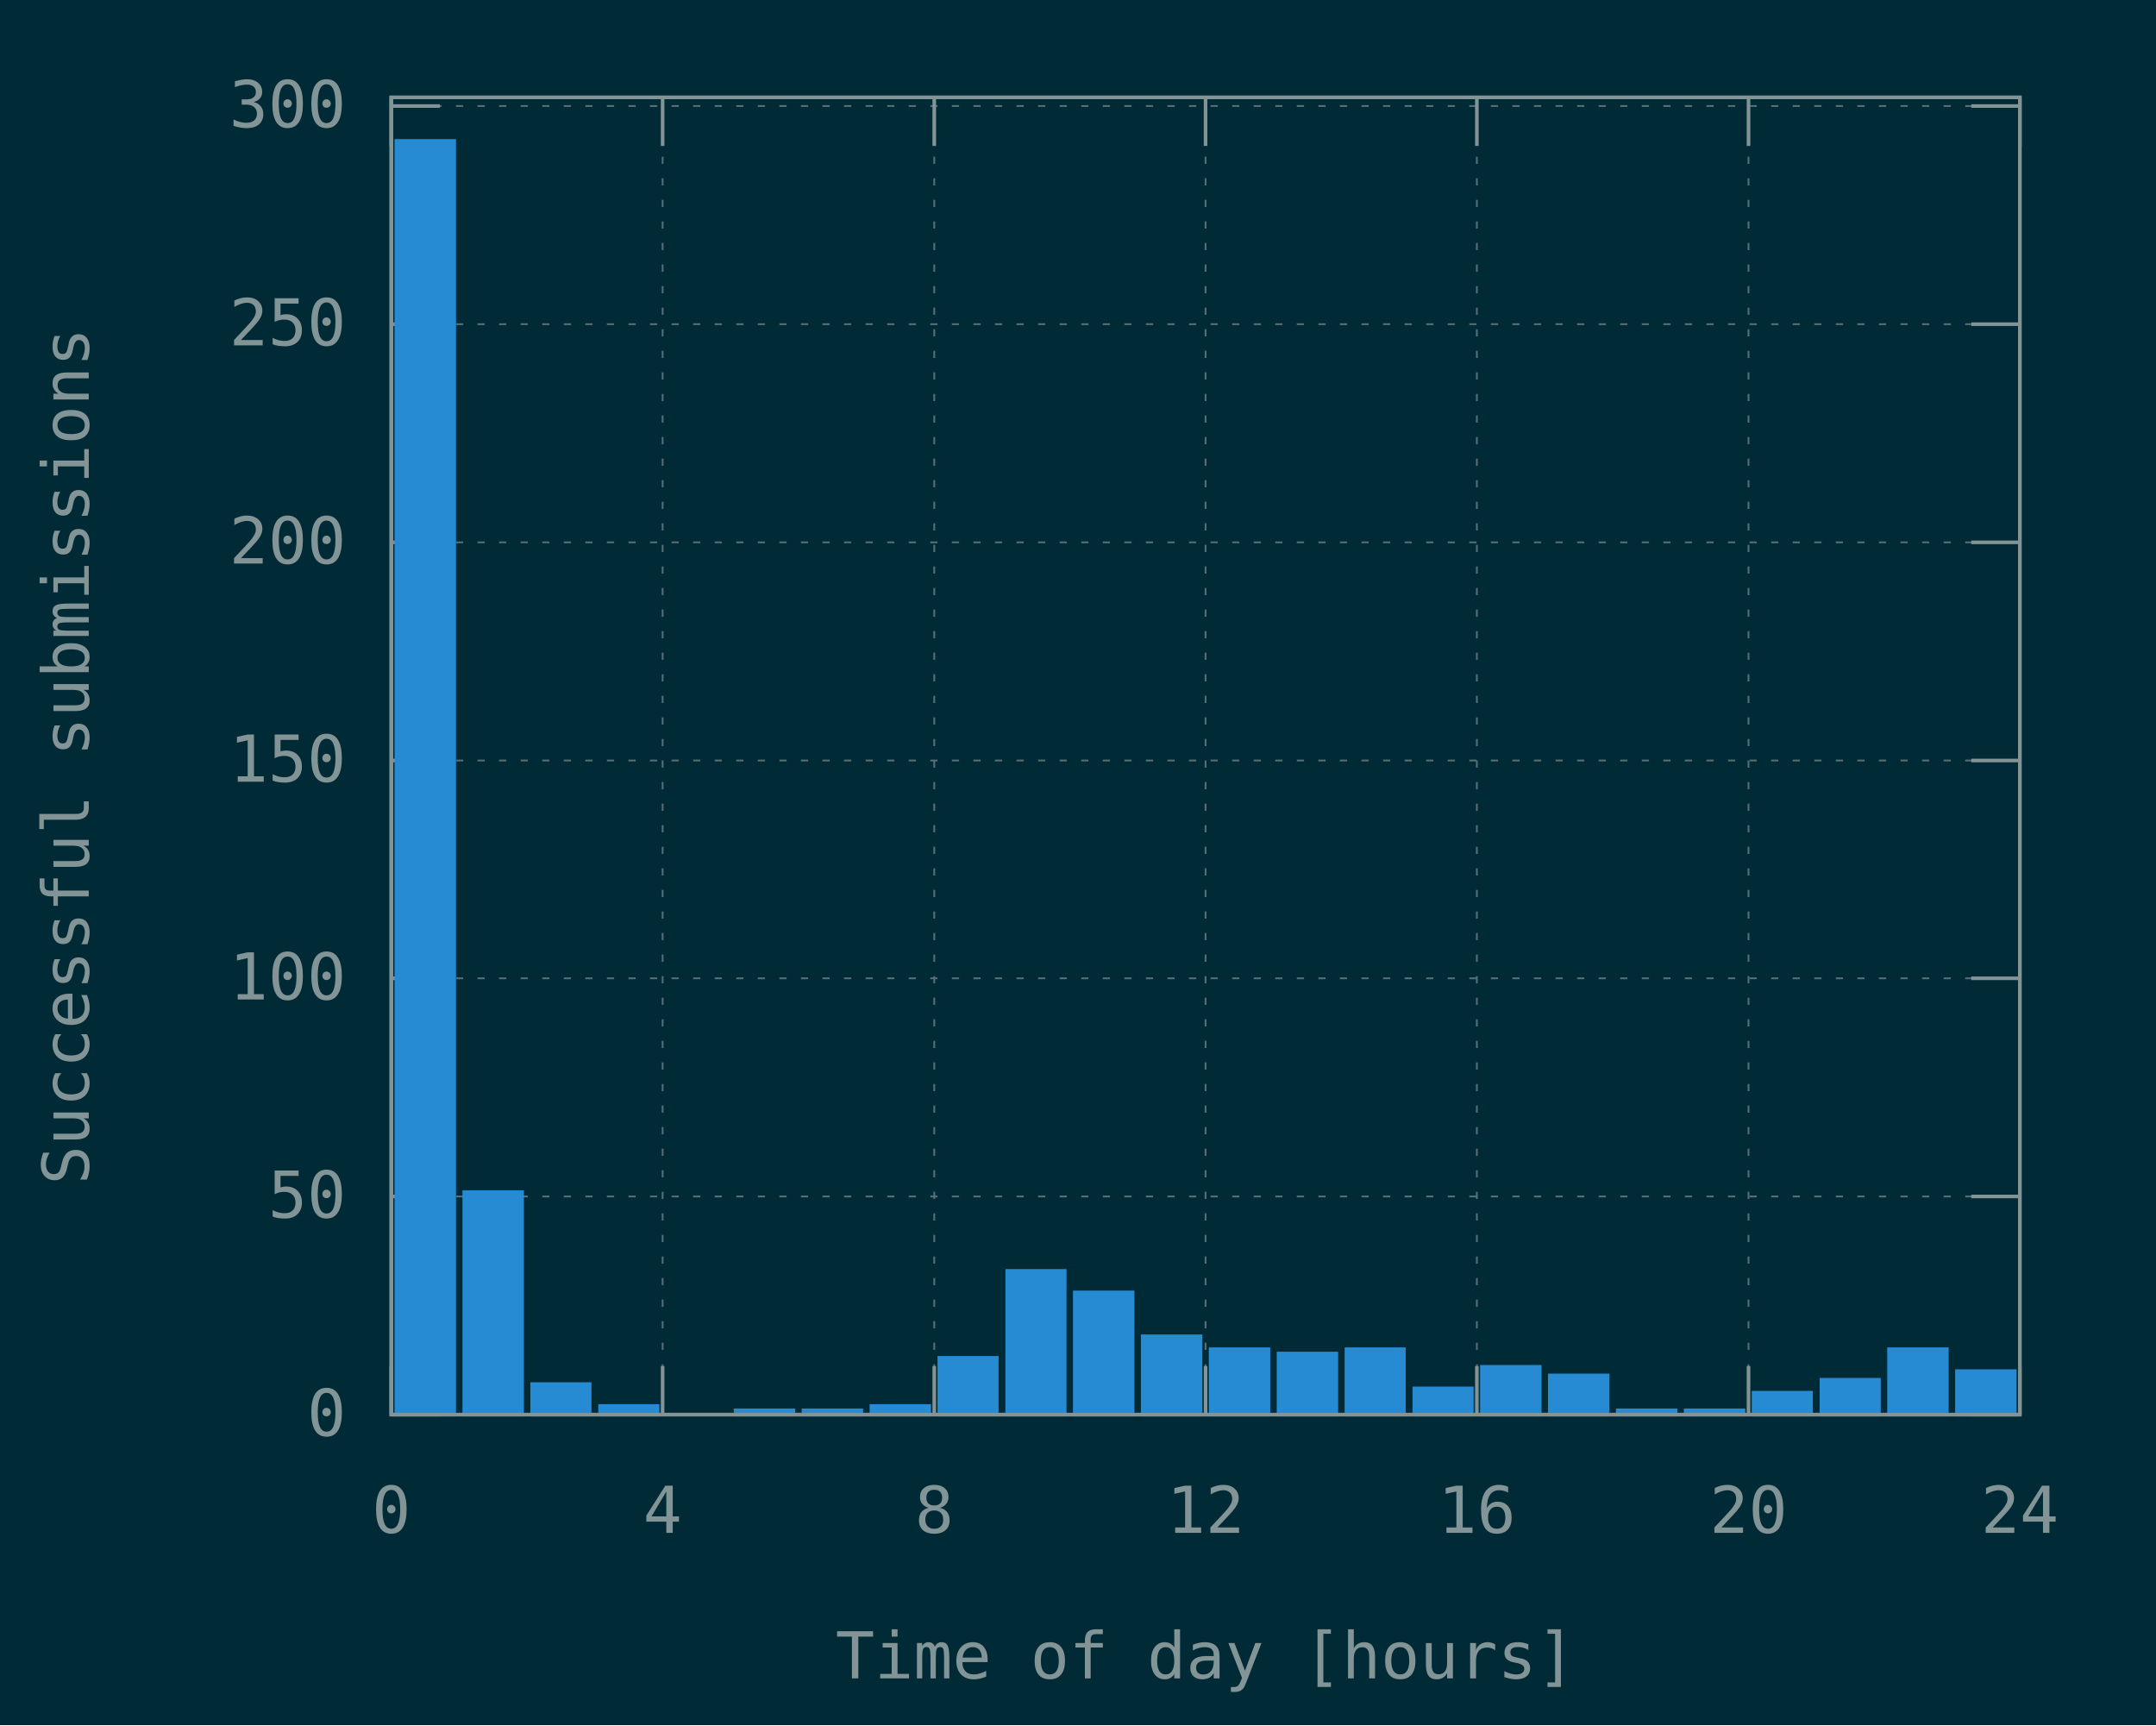
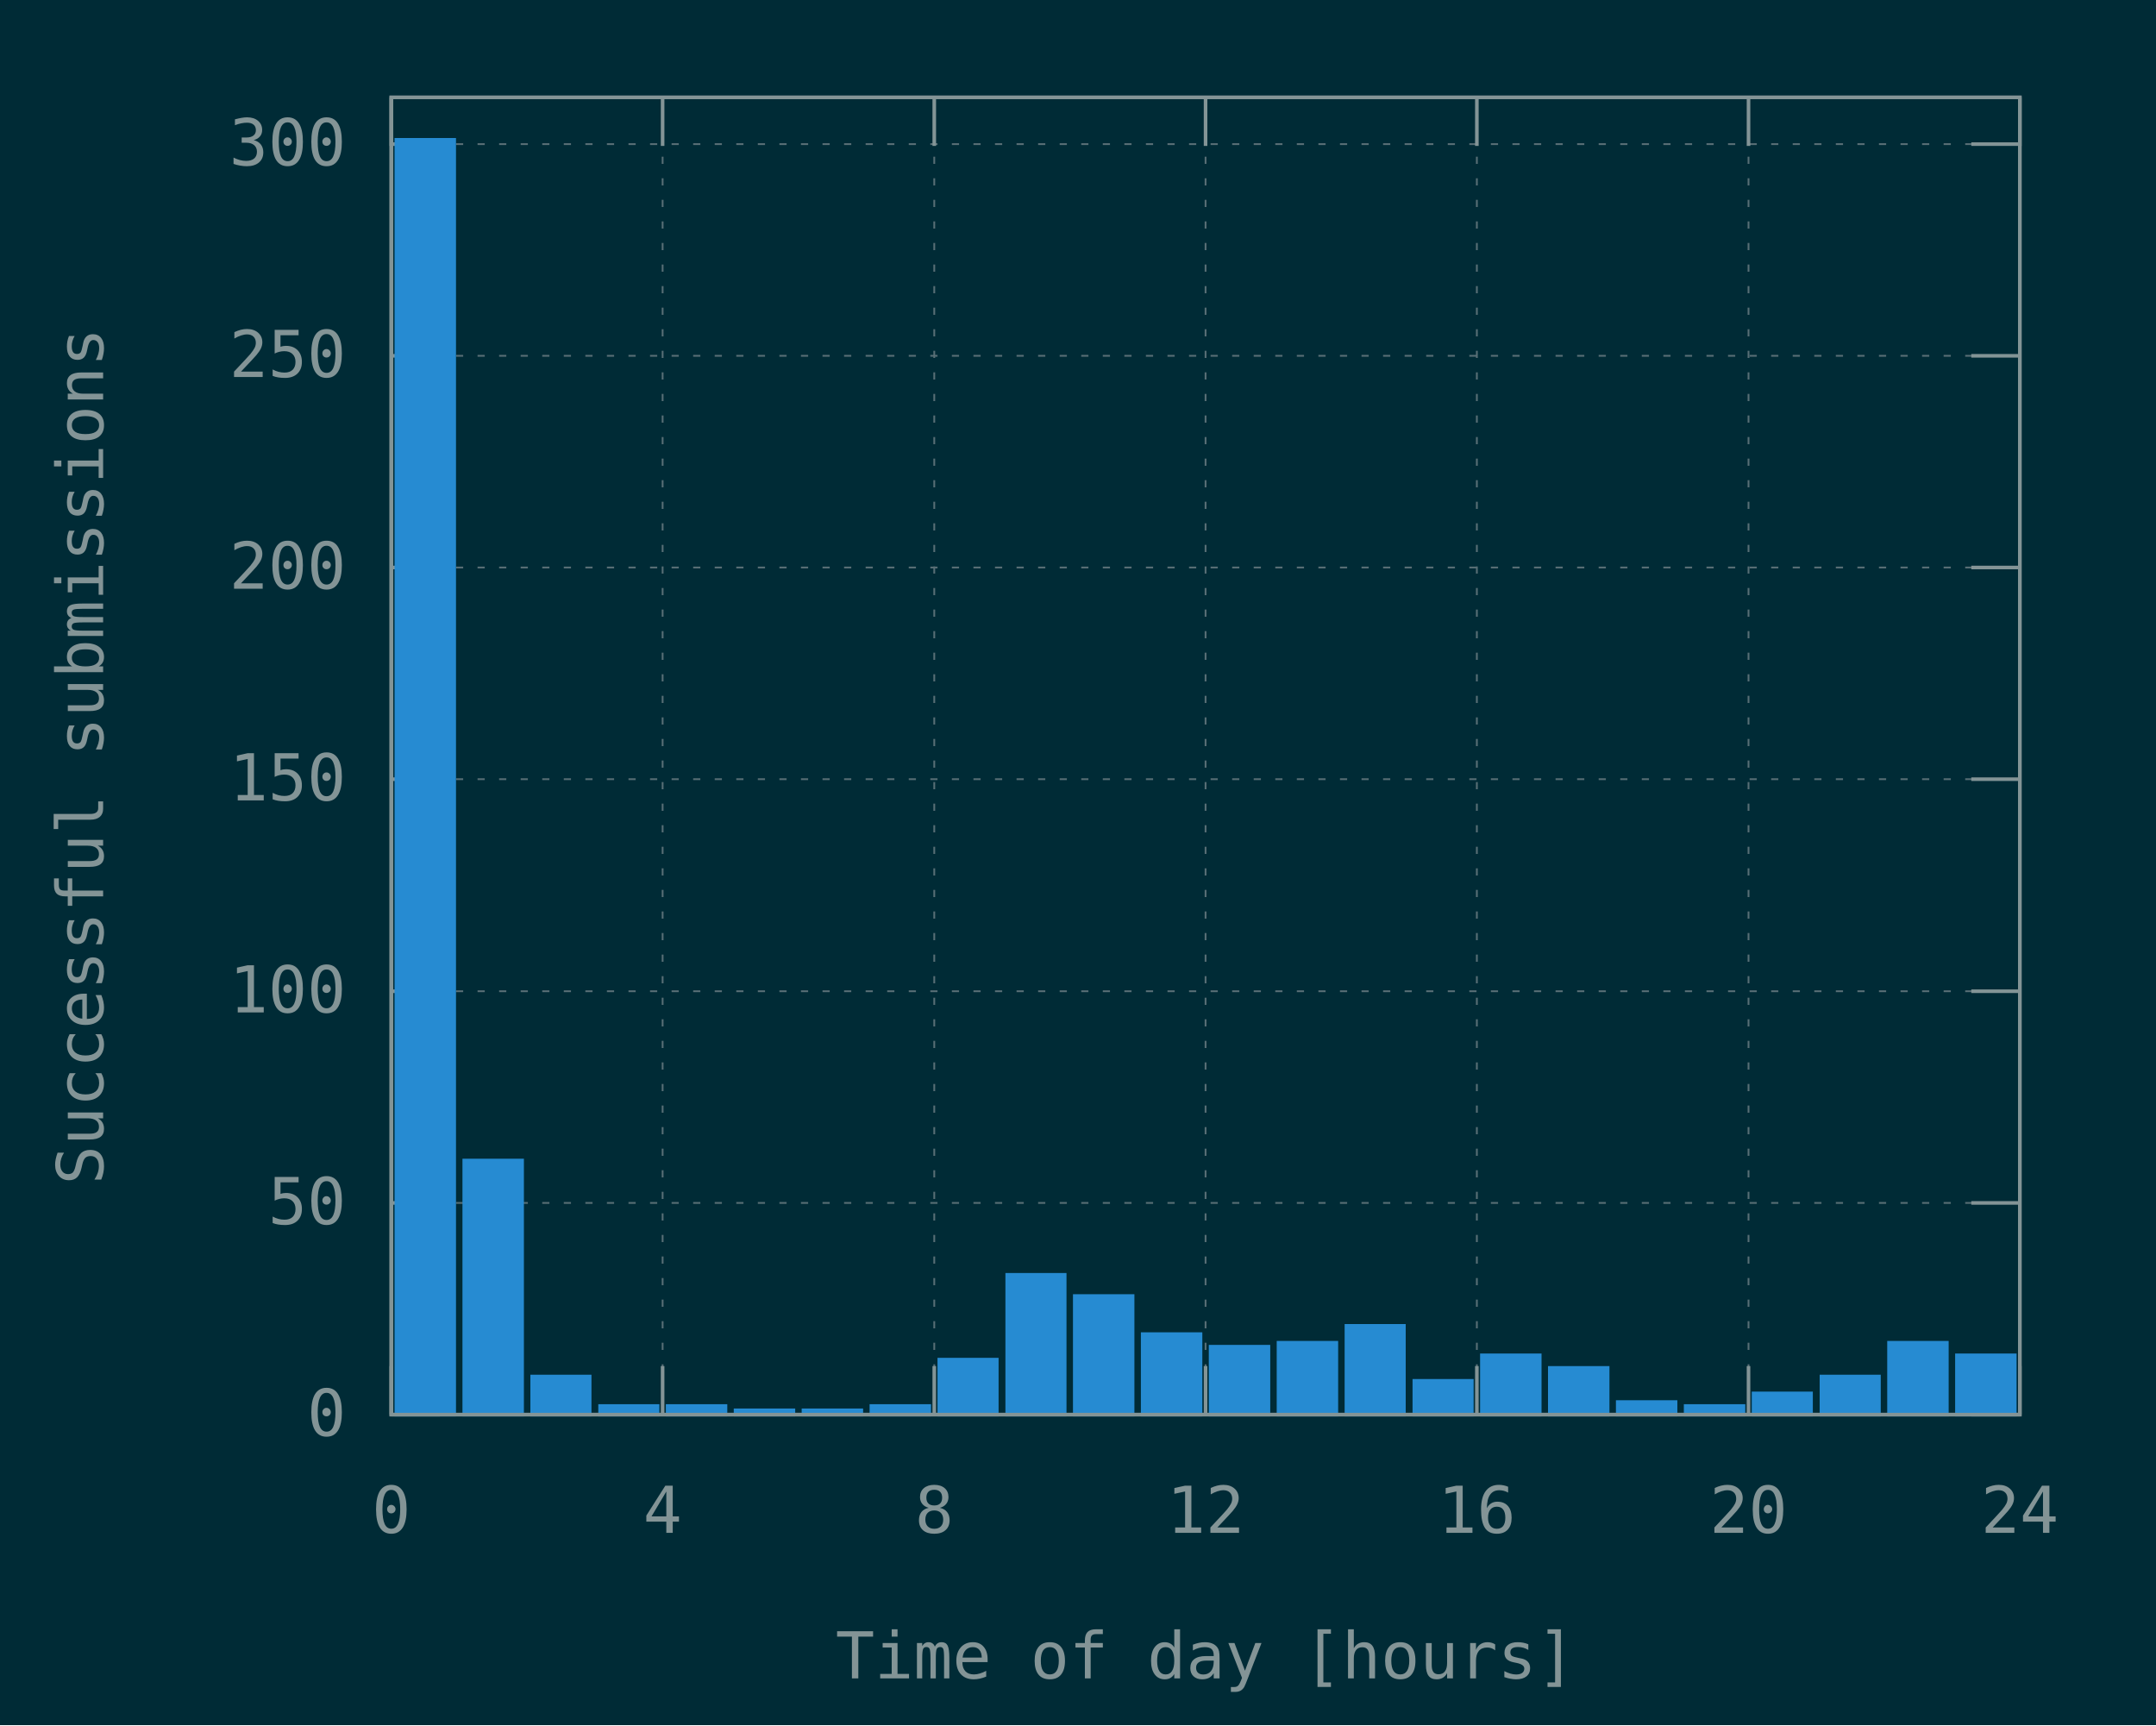
<svg xmlns="http://www.w3.org/2000/svg" xmlns:xlink="http://www.w3.org/1999/xlink" width="600" height="480" viewBox="0 0 600 480">
  <g id="gnuplot_canvas">
    <rect x="0" y="0" width="600" height="480" fill="#002b36" />
    <defs>
      <circle id="gpDot" r="0.5" stroke-width="0.5" stroke="currentColor" />
      <path id="gpPt0" stroke-width="0.148" stroke="currentColor" d="M-1,0 h2 M0,-1 v2" />
      <path id="gpPt1" stroke-width="0.148" stroke="currentColor" d="M-1,-1 L1,1 M1,-1 L-1,1" />
      <path id="gpPt2" stroke-width="0.148" stroke="currentColor" d="M-1,0 L1,0 M0,-1 L0,1 M-1,-1 L1,1 M-1,1 L1,-1" />
      <rect id="gpPt3" stroke-width="0.148" stroke="currentColor" x="-1" y="-1" width="2" height="2" />
      <rect id="gpPt4" stroke-width="0.148" stroke="currentColor" fill="currentColor" x="-1" y="-1" width="2" height="2" />
      <circle id="gpPt5" stroke-width="0.148" stroke="currentColor" cx="0" cy="0" r="1" />
      <use xlink:href="#gpPt5" id="gpPt6" fill="currentColor" stroke="none" />
      <path id="gpPt7" stroke-width="0.148" stroke="currentColor" d="M0,-1.33 L-1.33,0.67 L1.33,0.67 z" />
      <use xlink:href="#gpPt7" id="gpPt8" fill="currentColor" stroke="none" />
      <use xlink:href="#gpPt7" id="gpPt9" stroke="currentColor" transform="rotate(180)" />
      <use xlink:href="#gpPt9" id="gpPt10" fill="currentColor" stroke="none" />
      <use xlink:href="#gpPt3" id="gpPt11" stroke="currentColor" transform="rotate(45)" />
      <use xlink:href="#gpPt11" id="gpPt12" fill="currentColor" stroke="none" />
      <path id="gpPt13" stroke-width="0.148" stroke="currentColor" d="M0,1.330 L1.265,0.411 L0.782,-1.067 L-0.782,-1.076 L-1.265,0.411 z" />
      <use xlink:href="#gpPt13" id="gpPt14" fill="currentColor" stroke="none" />
      <filter id="textbox" filterUnits="objectBoundingBox" x="0" y="0" height="1" width="1">
        <feFlood flood-color="#002B36" flood-opacity="1" result="bgnd" />
        <feComposite in="SourceGraphic" in2="bgnd" operator="atop" />
      </filter>
      <filter id="greybox" filterUnits="objectBoundingBox" x="0" y="0" height="1" width="1">
        <feFlood flood-color="lightgrey" flood-opacity="1" result="grey" />
        <feComposite in="SourceGraphic" in2="grey" operator="atop" />
      </filter>
    </defs>
    <g fill="none" color="#002B36" stroke="currentColor" stroke-width="1.00" stroke-linecap="butt" stroke-linejoin="miter">
</g>
    <g fill="none" color="black" stroke="currentColor" stroke-width="1.00" stroke-linecap="butt" stroke-linejoin="miter">
</g>
    <g fill="none" color="black" stroke="rgb(131, 148, 150)" stroke-width="0.50" stroke-linecap="butt" stroke-linejoin="miter">
</g>
    <g fill="none" color="gray" stroke="currentColor" stroke-width="0.50" stroke-linecap="butt" stroke-linejoin="miter">
      <path stroke="rgb( 88, 110, 117)" stroke-dasharray="2,4" class="gridline" d="M108.9,393.6 L562.1,393.6  " />
    </g>
    <g fill="none" color="gray" stroke="rgb( 88, 110, 117)" stroke-width="1.00" stroke-linecap="butt" stroke-linejoin="miter">
</g>
    <g fill="none" color="black" stroke="currentColor" stroke-width="1.00" stroke-linecap="butt" stroke-linejoin="miter">
      <path stroke="rgb(131, 148, 150)" d="M108.9,393.6 L122.4,393.6 M562.1,393.6 L548.6,393.6  " />
      <g transform="translate(96.3,399.5)" stroke="none" fill="rgb(131,148,150)" font-family="Inconsolata" font-size="18.00" text-anchor="end">
        <text>
          <tspan font-family="Inconsolata"> 0</tspan>
        </text>
      </g>
    </g>
    <g fill="none" color="black" stroke="currentColor" stroke-width="1.00" stroke-linecap="butt" stroke-linejoin="miter">
</g>
    <g fill="none" color="black" stroke="rgb(131, 148, 150)" stroke-width="0.50" stroke-linecap="butt" stroke-linejoin="miter">
</g>
    <g fill="none" color="gray" stroke="currentColor" stroke-width="0.50" stroke-linecap="butt" stroke-linejoin="miter">
-       <path stroke="rgb( 88, 110, 117)" stroke-dasharray="2,4" class="gridline" d="M108.9,332.9 L562.1,332.9  " />
-     </g>
-     <g fill="none" color="gray" stroke="rgb( 88, 110, 117)" stroke-width="1.00" stroke-linecap="butt" stroke-linejoin="miter">
- </g>
-     <g fill="none" color="black" stroke="currentColor" stroke-width="1.00" stroke-linecap="butt" stroke-linejoin="miter">
-       <path stroke="rgb(131, 148, 150)" d="M108.9,332.9 L122.4,332.9 M562.1,332.9 L548.6,332.9  " />
-       <g transform="translate(96.3,338.8)" stroke="none" fill="rgb(131,148,150)" font-family="Inconsolata" font-size="18.00" text-anchor="end">
+       <path stroke="rgb( 88, 110, 117)" stroke-dasharray="2,4" class="gridline" d="M108.9,334.7 L562.1,334.7  " />
+     </g>
+     <g fill="none" color="gray" stroke="rgb( 88, 110, 117)" stroke-width="1.00" stroke-linecap="butt" stroke-linejoin="miter">
+ </g>
+     <g fill="none" color="black" stroke="currentColor" stroke-width="1.00" stroke-linecap="butt" stroke-linejoin="miter">
+       <path stroke="rgb(131, 148, 150)" d="M108.9,334.7 L122.4,334.7 M562.1,334.7 L548.6,334.7  " />
+       <g transform="translate(96.3,340.6)" stroke="none" fill="rgb(131,148,150)" font-family="Inconsolata" font-size="18.00" text-anchor="end">
        <text>
          <tspan font-family="Inconsolata"> 50</tspan>
        </text>
      </g>
    </g>
    <g fill="none" color="black" stroke="currentColor" stroke-width="1.00" stroke-linecap="butt" stroke-linejoin="miter">
</g>
    <g fill="none" color="black" stroke="rgb(131, 148, 150)" stroke-width="0.50" stroke-linecap="butt" stroke-linejoin="miter">
</g>
    <g fill="none" color="gray" stroke="currentColor" stroke-width="0.50" stroke-linecap="butt" stroke-linejoin="miter">
-       <path stroke="rgb( 88, 110, 117)" stroke-dasharray="2,4" class="gridline" d="M108.9,272.2 L562.1,272.2  " />
-     </g>
-     <g fill="none" color="gray" stroke="rgb( 88, 110, 117)" stroke-width="1.00" stroke-linecap="butt" stroke-linejoin="miter">
- </g>
-     <g fill="none" color="black" stroke="currentColor" stroke-width="1.00" stroke-linecap="butt" stroke-linejoin="miter">
-       <path stroke="rgb(131, 148, 150)" d="M108.9,272.2 L122.4,272.2 M562.1,272.2 L548.6,272.2  " />
-       <g transform="translate(96.3,278.1)" stroke="none" fill="rgb(131,148,150)" font-family="Inconsolata" font-size="18.00" text-anchor="end">
+       <path stroke="rgb( 88, 110, 117)" stroke-dasharray="2,4" class="gridline" d="M108.9,275.8 L562.1,275.8  " />
+     </g>
+     <g fill="none" color="gray" stroke="rgb( 88, 110, 117)" stroke-width="1.00" stroke-linecap="butt" stroke-linejoin="miter">
+ </g>
+     <g fill="none" color="black" stroke="currentColor" stroke-width="1.00" stroke-linecap="butt" stroke-linejoin="miter">
+       <path stroke="rgb(131, 148, 150)" d="M108.9,275.8 L122.4,275.8 M562.1,275.8 L548.6,275.8  " />
+       <g transform="translate(96.3,281.7)" stroke="none" fill="rgb(131,148,150)" font-family="Inconsolata" font-size="18.00" text-anchor="end">
        <text>
          <tspan font-family="Inconsolata"> 100</tspan>
        </text>
      </g>
    </g>
    <g fill="none" color="black" stroke="currentColor" stroke-width="1.00" stroke-linecap="butt" stroke-linejoin="miter">
</g>
    <g fill="none" color="black" stroke="rgb(131, 148, 150)" stroke-width="0.50" stroke-linecap="butt" stroke-linejoin="miter">
</g>
    <g fill="none" color="gray" stroke="currentColor" stroke-width="0.50" stroke-linecap="butt" stroke-linejoin="miter">
-       <path stroke="rgb( 88, 110, 117)" stroke-dasharray="2,4" class="gridline" d="M108.9,211.6 L562.1,211.6  " />
-     </g>
-     <g fill="none" color="gray" stroke="rgb( 88, 110, 117)" stroke-width="1.00" stroke-linecap="butt" stroke-linejoin="miter">
- </g>
-     <g fill="none" color="black" stroke="currentColor" stroke-width="1.00" stroke-linecap="butt" stroke-linejoin="miter">
-       <path stroke="rgb(131, 148, 150)" d="M108.9,211.6 L122.4,211.6 M562.1,211.6 L548.6,211.6  " />
-       <g transform="translate(96.3,217.5)" stroke="none" fill="rgb(131,148,150)" font-family="Inconsolata" font-size="18.00" text-anchor="end">
+       <path stroke="rgb( 88, 110, 117)" stroke-dasharray="2,4" class="gridline" d="M108.9,216.8 L562.1,216.8  " />
+     </g>
+     <g fill="none" color="gray" stroke="rgb( 88, 110, 117)" stroke-width="1.00" stroke-linecap="butt" stroke-linejoin="miter">
+ </g>
+     <g fill="none" color="black" stroke="currentColor" stroke-width="1.00" stroke-linecap="butt" stroke-linejoin="miter">
+       <path stroke="rgb(131, 148, 150)" d="M108.9,216.8 L122.4,216.8 M562.1,216.8 L548.6,216.8  " />
+       <g transform="translate(96.3,222.7)" stroke="none" fill="rgb(131,148,150)" font-family="Inconsolata" font-size="18.00" text-anchor="end">
        <text>
          <tspan font-family="Inconsolata"> 150</tspan>
        </text>
      </g>
    </g>
    <g fill="none" color="black" stroke="currentColor" stroke-width="1.00" stroke-linecap="butt" stroke-linejoin="miter">
</g>
    <g fill="none" color="black" stroke="rgb(131, 148, 150)" stroke-width="0.50" stroke-linecap="butt" stroke-linejoin="miter">
</g>
    <g fill="none" color="gray" stroke="currentColor" stroke-width="0.50" stroke-linecap="butt" stroke-linejoin="miter">
-       <path stroke="rgb( 88, 110, 117)" stroke-dasharray="2,4" class="gridline" d="M108.9,150.9 L562.1,150.9  " />
-     </g>
-     <g fill="none" color="gray" stroke="rgb( 88, 110, 117)" stroke-width="1.00" stroke-linecap="butt" stroke-linejoin="miter">
- </g>
-     <g fill="none" color="black" stroke="currentColor" stroke-width="1.00" stroke-linecap="butt" stroke-linejoin="miter">
-       <path stroke="rgb(131, 148, 150)" d="M108.9,150.9 L122.4,150.9 M562.1,150.9 L548.6,150.9  " />
-       <g transform="translate(96.3,156.8)" stroke="none" fill="rgb(131,148,150)" font-family="Inconsolata" font-size="18.00" text-anchor="end">
+       <path stroke="rgb( 88, 110, 117)" stroke-dasharray="2,4" class="gridline" d="M108.9,157.9 L562.1,157.9  " />
+     </g>
+     <g fill="none" color="gray" stroke="rgb( 88, 110, 117)" stroke-width="1.00" stroke-linecap="butt" stroke-linejoin="miter">
+ </g>
+     <g fill="none" color="black" stroke="currentColor" stroke-width="1.00" stroke-linecap="butt" stroke-linejoin="miter">
+       <path stroke="rgb(131, 148, 150)" d="M108.9,157.9 L122.4,157.9 M562.1,157.9 L548.6,157.9  " />
+       <g transform="translate(96.3,163.8)" stroke="none" fill="rgb(131,148,150)" font-family="Inconsolata" font-size="18.00" text-anchor="end">
        <text>
          <tspan font-family="Inconsolata"> 200</tspan>
        </text>
      </g>
    </g>
    <g fill="none" color="black" stroke="currentColor" stroke-width="1.00" stroke-linecap="butt" stroke-linejoin="miter">
</g>
    <g fill="none" color="black" stroke="rgb(131, 148, 150)" stroke-width="0.50" stroke-linecap="butt" stroke-linejoin="miter">
</g>
    <g fill="none" color="gray" stroke="currentColor" stroke-width="0.50" stroke-linecap="butt" stroke-linejoin="miter">
-       <path stroke="rgb( 88, 110, 117)" stroke-dasharray="2,4" class="gridline" d="M108.9,90.2 L562.1,90.2  " />
-     </g>
-     <g fill="none" color="gray" stroke="rgb( 88, 110, 117)" stroke-width="1.00" stroke-linecap="butt" stroke-linejoin="miter">
- </g>
-     <g fill="none" color="black" stroke="currentColor" stroke-width="1.00" stroke-linecap="butt" stroke-linejoin="miter">
-       <path stroke="rgb(131, 148, 150)" d="M108.9,90.2 L122.4,90.2 M562.1,90.2 L548.6,90.2  " />
-       <g transform="translate(96.3,96.1)" stroke="none" fill="rgb(131,148,150)" font-family="Inconsolata" font-size="18.00" text-anchor="end">
+       <path stroke="rgb( 88, 110, 117)" stroke-dasharray="2,4" class="gridline" d="M108.9,99.0 L562.1,99.0  " />
+     </g>
+     <g fill="none" color="gray" stroke="rgb( 88, 110, 117)" stroke-width="1.00" stroke-linecap="butt" stroke-linejoin="miter">
+ </g>
+     <g fill="none" color="black" stroke="currentColor" stroke-width="1.00" stroke-linecap="butt" stroke-linejoin="miter">
+       <path stroke="rgb(131, 148, 150)" d="M108.9,99.0 L122.4,99.0 M562.1,99.0 L548.6,99.0  " />
+       <g transform="translate(96.3,104.9)" stroke="none" fill="rgb(131,148,150)" font-family="Inconsolata" font-size="18.00" text-anchor="end">
        <text>
          <tspan font-family="Inconsolata"> 250</tspan>
        </text>
      </g>
    </g>
    <g fill="none" color="black" stroke="currentColor" stroke-width="1.00" stroke-linecap="butt" stroke-linejoin="miter">
</g>
    <g fill="none" color="black" stroke="rgb(131, 148, 150)" stroke-width="0.50" stroke-linecap="butt" stroke-linejoin="miter">
</g>
    <g fill="none" color="gray" stroke="currentColor" stroke-width="0.50" stroke-linecap="butt" stroke-linejoin="miter">
-       <path stroke="rgb( 88, 110, 117)" stroke-dasharray="2,4" class="gridline" d="M108.9,29.5 L562.1,29.5  " />
-     </g>
-     <g fill="none" color="gray" stroke="rgb( 88, 110, 117)" stroke-width="1.00" stroke-linecap="butt" stroke-linejoin="miter">
- </g>
-     <g fill="none" color="black" stroke="currentColor" stroke-width="1.00" stroke-linecap="butt" stroke-linejoin="miter">
-       <path stroke="rgb(131, 148, 150)" d="M108.9,29.5 L122.4,29.5 M562.1,29.5 L548.6,29.5  " />
-       <g transform="translate(96.3,35.4)" stroke="none" fill="rgb(131,148,150)" font-family="Inconsolata" font-size="18.00" text-anchor="end">
+       <path stroke="rgb( 88, 110, 117)" stroke-dasharray="2,4" class="gridline" d="M108.9,40.1 L562.1,40.1  " />
+     </g>
+     <g fill="none" color="gray" stroke="rgb( 88, 110, 117)" stroke-width="1.00" stroke-linecap="butt" stroke-linejoin="miter">
+ </g>
+     <g fill="none" color="black" stroke="currentColor" stroke-width="1.00" stroke-linecap="butt" stroke-linejoin="miter">
+       <path stroke="rgb(131, 148, 150)" d="M108.9,40.1 L122.4,40.1 M562.1,40.1 L548.6,40.1  " />
+       <g transform="translate(96.3,46.0)" stroke="none" fill="rgb(131,148,150)" font-family="Inconsolata" font-size="18.00" text-anchor="end">
        <text>
          <tspan font-family="Inconsolata"> 300</tspan>
        </text>
      </g>
    </g>
    <g fill="none" color="black" stroke="currentColor" stroke-width="1.00" stroke-linecap="butt" stroke-linejoin="miter">
</g>
    <g fill="none" color="black" stroke="rgb(131, 148, 150)" stroke-width="0.50" stroke-linecap="butt" stroke-linejoin="miter">
</g>
    <g fill="none" color="gray" stroke="currentColor" stroke-width="0.50" stroke-linecap="butt" stroke-linejoin="miter">
      <path stroke="rgb( 88, 110, 117)" stroke-dasharray="2,4" class="gridline" d="M108.9,393.6 L108.9,27.1  " />
    </g>
    <g fill="none" color="gray" stroke="rgb( 88, 110, 117)" stroke-width="1.00" stroke-linecap="butt" stroke-linejoin="miter">
</g>
    <g fill="none" color="black" stroke="currentColor" stroke-width="1.00" stroke-linecap="butt" stroke-linejoin="miter">
      <path stroke="rgb(131, 148, 150)" d="M108.9,393.6 L108.9,380.1 M108.9,27.1 L108.9,40.6  " />
      <g transform="translate(108.9,426.5)" stroke="none" fill="rgb(131,148,150)" font-family="Inconsolata" font-size="18.00" text-anchor="middle">
        <text>
          <tspan font-family="Inconsolata"> 0</tspan>
        </text>
      </g>
    </g>
    <g fill="none" color="black" stroke="currentColor" stroke-width="1.00" stroke-linecap="butt" stroke-linejoin="miter">
</g>
    <g fill="none" color="black" stroke="rgb(131, 148, 150)" stroke-width="0.50" stroke-linecap="butt" stroke-linejoin="miter">
</g>
    <g fill="none" color="gray" stroke="currentColor" stroke-width="0.50" stroke-linecap="butt" stroke-linejoin="miter">
      <path stroke="rgb( 88, 110, 117)" stroke-dasharray="2,4" class="gridline" d="M184.4,393.6 L184.4,27.1  " />
    </g>
    <g fill="none" color="gray" stroke="rgb( 88, 110, 117)" stroke-width="1.00" stroke-linecap="butt" stroke-linejoin="miter">
</g>
    <g fill="none" color="black" stroke="currentColor" stroke-width="1.00" stroke-linecap="butt" stroke-linejoin="miter">
      <path stroke="rgb(131, 148, 150)" d="M184.4,393.6 L184.4,380.1 M184.4,27.1 L184.4,40.6  " />
      <g transform="translate(184.4,426.5)" stroke="none" fill="rgb(131,148,150)" font-family="Inconsolata" font-size="18.00" text-anchor="middle">
        <text>
          <tspan font-family="Inconsolata"> 4</tspan>
        </text>
      </g>
    </g>
    <g fill="none" color="black" stroke="currentColor" stroke-width="1.00" stroke-linecap="butt" stroke-linejoin="miter">
</g>
    <g fill="none" color="black" stroke="rgb(131, 148, 150)" stroke-width="0.50" stroke-linecap="butt" stroke-linejoin="miter">
</g>
    <g fill="none" color="gray" stroke="currentColor" stroke-width="0.50" stroke-linecap="butt" stroke-linejoin="miter">
      <path stroke="rgb( 88, 110, 117)" stroke-dasharray="2,4" class="gridline" d="M260.0,393.6 L260.0,27.1  " />
    </g>
    <g fill="none" color="gray" stroke="rgb( 88, 110, 117)" stroke-width="1.00" stroke-linecap="butt" stroke-linejoin="miter">
</g>
    <g fill="none" color="black" stroke="currentColor" stroke-width="1.00" stroke-linecap="butt" stroke-linejoin="miter">
      <path stroke="rgb(131, 148, 150)" d="M260.0,393.6 L260.0,380.1 M260.0,27.1 L260.0,40.6  " />
      <g transform="translate(260.0,426.5)" stroke="none" fill="rgb(131,148,150)" font-family="Inconsolata" font-size="18.00" text-anchor="middle">
        <text>
          <tspan font-family="Inconsolata"> 8</tspan>
        </text>
      </g>
    </g>
    <g fill="none" color="black" stroke="currentColor" stroke-width="1.00" stroke-linecap="butt" stroke-linejoin="miter">
</g>
    <g fill="none" color="black" stroke="rgb(131, 148, 150)" stroke-width="0.50" stroke-linecap="butt" stroke-linejoin="miter">
</g>
    <g fill="none" color="gray" stroke="currentColor" stroke-width="0.50" stroke-linecap="butt" stroke-linejoin="miter">
      <path stroke="rgb( 88, 110, 117)" stroke-dasharray="2,4" class="gridline" d="M335.5,393.6 L335.5,27.1  " />
    </g>
    <g fill="none" color="gray" stroke="rgb( 88, 110, 117)" stroke-width="1.00" stroke-linecap="butt" stroke-linejoin="miter">
</g>
    <g fill="none" color="black" stroke="currentColor" stroke-width="1.00" stroke-linecap="butt" stroke-linejoin="miter">
      <path stroke="rgb(131, 148, 150)" d="M335.5,393.6 L335.5,380.1 M335.5,27.1 L335.5,40.6  " />
      <g transform="translate(335.5,426.5)" stroke="none" fill="rgb(131,148,150)" font-family="Inconsolata" font-size="18.00" text-anchor="middle">
        <text>
          <tspan font-family="Inconsolata"> 12</tspan>
        </text>
      </g>
    </g>
    <g fill="none" color="black" stroke="currentColor" stroke-width="1.00" stroke-linecap="butt" stroke-linejoin="miter">
</g>
    <g fill="none" color="black" stroke="rgb(131, 148, 150)" stroke-width="0.50" stroke-linecap="butt" stroke-linejoin="miter">
</g>
    <g fill="none" color="gray" stroke="currentColor" stroke-width="0.50" stroke-linecap="butt" stroke-linejoin="miter">
      <path stroke="rgb( 88, 110, 117)" stroke-dasharray="2,4" class="gridline" d="M411.0,393.6 L411.0,27.1  " />
    </g>
    <g fill="none" color="gray" stroke="rgb( 88, 110, 117)" stroke-width="1.00" stroke-linecap="butt" stroke-linejoin="miter">
</g>
    <g fill="none" color="black" stroke="currentColor" stroke-width="1.00" stroke-linecap="butt" stroke-linejoin="miter">
      <path stroke="rgb(131, 148, 150)" d="M411.0,393.6 L411.0,380.1 M411.0,27.1 L411.0,40.6  " />
      <g transform="translate(411.0,426.5)" stroke="none" fill="rgb(131,148,150)" font-family="Inconsolata" font-size="18.00" text-anchor="middle">
        <text>
          <tspan font-family="Inconsolata"> 16</tspan>
        </text>
      </g>
    </g>
    <g fill="none" color="black" stroke="currentColor" stroke-width="1.00" stroke-linecap="butt" stroke-linejoin="miter">
</g>
    <g fill="none" color="black" stroke="rgb(131, 148, 150)" stroke-width="0.50" stroke-linecap="butt" stroke-linejoin="miter">
</g>
    <g fill="none" color="gray" stroke="currentColor" stroke-width="0.50" stroke-linecap="butt" stroke-linejoin="miter">
      <path stroke="rgb( 88, 110, 117)" stroke-dasharray="2,4" class="gridline" d="M486.6,393.6 L486.6,40.6 L486.6,27.1  " />
    </g>
    <g fill="none" color="gray" stroke="rgb( 88, 110, 117)" stroke-width="1.00" stroke-linecap="butt" stroke-linejoin="miter">
</g>
    <g fill="none" color="black" stroke="currentColor" stroke-width="1.00" stroke-linecap="butt" stroke-linejoin="miter">
      <path stroke="rgb(131, 148, 150)" d="M486.6,393.6 L486.6,380.1 M486.6,27.1 L486.6,40.6  " />
      <g transform="translate(486.6,426.5)" stroke="none" fill="rgb(131,148,150)" font-family="Inconsolata" font-size="18.00" text-anchor="middle">
        <text>
          <tspan font-family="Inconsolata"> 20</tspan>
        </text>
      </g>
    </g>
    <g fill="none" color="black" stroke="currentColor" stroke-width="1.00" stroke-linecap="butt" stroke-linejoin="miter">
</g>
    <g fill="none" color="black" stroke="rgb(131, 148, 150)" stroke-width="0.50" stroke-linecap="butt" stroke-linejoin="miter">
</g>
    <g fill="none" color="gray" stroke="currentColor" stroke-width="0.50" stroke-linecap="butt" stroke-linejoin="miter">
      <path stroke="rgb( 88, 110, 117)" stroke-dasharray="2,4" class="gridline" d="M562.1,393.6 L562.1,27.1  " />
    </g>
    <g fill="none" color="gray" stroke="rgb( 88, 110, 117)" stroke-width="1.00" stroke-linecap="butt" stroke-linejoin="miter">
</g>
    <g fill="none" color="black" stroke="currentColor" stroke-width="1.00" stroke-linecap="butt" stroke-linejoin="miter">
      <path stroke="rgb(131, 148, 150)" d="M562.1,393.6 L562.1,380.1 M562.1,27.1 L562.1,40.6  " />
      <g transform="translate(562.1,426.5)" stroke="none" fill="rgb(131,148,150)" font-family="Inconsolata" font-size="18.00" text-anchor="middle">
        <text>
          <tspan font-family="Inconsolata"> 24</tspan>
        </text>
      </g>
    </g>
    <g fill="none" color="black" stroke="currentColor" stroke-width="1.00" stroke-linecap="butt" stroke-linejoin="miter">
</g>
    <g fill="none" color="black" stroke="currentColor" stroke-width="1.00" stroke-linecap="butt" stroke-linejoin="miter">
      <path stroke="rgb(131, 148, 150)" d="M108.9,27.1 L108.9,393.6 L562.1,393.6 L562.1,27.1 L108.9,27.1 Z  " />
    </g>
    <g fill="none" color="black" stroke="currentColor" stroke-width="1.00" stroke-linecap="butt" stroke-linejoin="miter">
-       <g transform="translate(24.7,210.4) rotate(270)" stroke="none" fill="rgb(131,148,150)" font-family="Inconsolata" font-size="18.00" text-anchor="middle">
+       <g transform="translate(28.7,210.4) rotate(270)" stroke="none" fill="rgb(131,148,150)" font-family="Inconsolata" font-size="18.00" text-anchor="middle">
        <text>
          <tspan font-family="Inconsolata">Successful submissions</tspan>
        </text>
      </g>
    </g>
    <g fill="none" color="black" stroke="currentColor" stroke-width="1.00" stroke-linecap="butt" stroke-linejoin="miter">
      <g transform="translate(335.5,467.0)" stroke="none" fill="rgb(131,148,150)" font-family="Inconsolata" font-size="18.00" text-anchor="middle">
        <text>
          <tspan font-family="Inconsolata">Time of day [hours]</tspan>
        </text>
      </g>
    </g>
    <g fill="none" color="black" stroke="currentColor" stroke-width="1.00" stroke-linecap="butt" stroke-linejoin="miter">
</g>
    <g id="gnuplot_plot_1">
      <g fill="none" color="black" stroke="currentColor" stroke-width="1.00" stroke-linecap="butt" stroke-linejoin="miter">
        <g stroke="none" shape-rendering="crispEdges">
-           <polygon fill="rgb( 38, 139, 210)" points="110.3,393.6 126.5,393.6 126.5,39.1 110.3,39.1 " />
-         </g>
-         <path stroke="rgb( 38, 139, 210)" d="M110.3,393.6 L110.3,39.2 L126.4,39.2 L126.4,393.6 L110.3,393.6 Z  " />
-         <g stroke="none" shape-rendering="crispEdges">
-           <polygon fill="rgb( 38, 139, 210)" points="129.2,393.6 145.4,393.6 145.4,331.6 129.2,331.6 " />
-         </g>
-         <path stroke="rgb( 38, 139, 210)" d="M129.2,393.6 L129.2,331.7 L145.3,331.7 L145.3,393.6 L129.2,393.6 Z  " />
-         <g stroke="none" shape-rendering="crispEdges">
-           <polygon fill="rgb( 38, 139, 210)" points="148.1,393.6 164.2,393.6 164.2,385.0 148.1,385.0 " />
-         </g>
-         <path stroke="rgb( 38, 139, 210)" d="M148.1,393.6 L148.1,385.1 L164.1,385.1 L164.1,393.6 L148.1,393.6 Z  " />
+           <polygon fill="rgb( 38, 139, 210)" points="110.3,393.6 126.5,393.6 126.5,38.8 110.3,38.8 " />
+         </g>
+         <path stroke="rgb( 38, 139, 210)" d="M110.3,393.6 L110.3,38.9 L126.4,38.9 L126.4,393.6 L110.3,393.6 Z  " />
+         <g stroke="none" shape-rendering="crispEdges">
+           <polygon fill="rgb( 38, 139, 210)" points="129.2,393.6 145.4,393.6 145.4,322.8 129.2,322.8 " />
+         </g>
+         <path stroke="rgb( 38, 139, 210)" d="M129.2,393.6 L129.2,322.9 L145.3,322.9 L145.3,393.6 L129.2,393.6 Z  " />
+         <g stroke="none" shape-rendering="crispEdges">
+           <polygon fill="rgb( 38, 139, 210)" points="148.1,393.6 164.2,393.6 164.2,382.9 148.1,382.9 " />
+         </g>
+         <path stroke="rgb( 38, 139, 210)" d="M148.1,393.6 L148.1,383.0 L164.1,383.0 L164.1,393.6 L148.1,393.6 Z  " />
        <g stroke="none" shape-rendering="crispEdges">
          <polygon fill="rgb( 38, 139, 210)" points="167.0,393.6 183.1,393.6 183.1,391.1 167.0,391.1 " />
        </g>
        <path stroke="rgb( 38, 139, 210)" d="M167.0,393.6 L167.0,391.2 L183.0,391.2 L183.0,393.6 L167.0,393.6 Z  " />
        <g stroke="none" shape-rendering="crispEdges">
+           <polygon fill="rgb( 38, 139, 210)" points="185.8,393.6 202.0,393.6 202.0,391.1 185.8,391.1 " />
+         </g>
+         <path stroke="rgb( 38, 139, 210)" d="M185.8,393.6 L185.8,391.2 L201.9,391.2 L201.9,393.6 L185.8,393.6 Z  " />
+         <g stroke="none" shape-rendering="crispEdges">
          <polygon fill="rgb( 38, 139, 210)" points="204.7,393.6 220.9,393.6 220.9,392.3 204.7,392.3 " />
        </g>
        <path stroke="rgb( 38, 139, 210)" d="M204.7,393.6 L204.7,392.4 L220.8,392.4 L220.8,393.6 L204.7,393.6 Z  " />
        <g stroke="none" shape-rendering="crispEdges">
          <polygon fill="rgb( 38, 139, 210)" points="223.6,393.6 239.8,393.6 239.8,392.3 223.6,392.3 " />
        </g>
        <path stroke="rgb( 38, 139, 210)" d="M223.6,393.6 L223.6,392.4 L239.7,392.4 L239.7,393.6 L223.6,393.6 Z  " />
        <g stroke="none" shape-rendering="crispEdges">
          <polygon fill="rgb( 38, 139, 210)" points="242.5,393.6 258.7,393.6 258.7,391.1 242.5,391.1 " />
        </g>
        <path stroke="rgb( 38, 139, 210)" d="M242.5,393.6 L242.5,391.2 L258.6,391.2 L258.6,393.6 L242.5,393.6 Z  " />
        <g stroke="none" shape-rendering="crispEdges">
-           <polygon fill="rgb( 38, 139, 210)" points="261.4,393.6 277.5,393.6 277.5,377.7 261.4,377.7 " />
-         </g>
-         <path stroke="rgb( 38, 139, 210)" d="M261.4,393.6 L261.4,377.8 L277.4,377.8 L277.4,393.6 L261.4,393.6 Z  " />
-         <g stroke="none" shape-rendering="crispEdges">
-           <polygon fill="rgb( 38, 139, 210)" points="280.3,393.6 296.4,393.6 296.4,353.5 280.3,353.5 " />
-         </g>
-         <path stroke="rgb( 38, 139, 210)" d="M280.3,393.6 L280.3,353.6 L296.3,353.6 L296.3,393.6 L280.3,393.6 Z  " />
-         <g stroke="none" shape-rendering="crispEdges">
-           <polygon fill="rgb( 38, 139, 210)" points="299.1,393.6 315.3,393.6 315.3,359.5 299.1,359.5 " />
-         </g>
-         <path stroke="rgb( 38, 139, 210)" d="M299.1,393.6 L299.1,359.6 L315.2,359.6 L315.2,393.6 L299.1,393.6 Z  " />
-         <g stroke="none" shape-rendering="crispEdges">
-           <polygon fill="rgb( 38, 139, 210)" points="318.0,393.6 334.2,393.6 334.2,371.7 318.0,371.7 " />
-         </g>
-         <path stroke="rgb( 38, 139, 210)" d="M318.0,393.6 L318.0,371.8 L334.1,371.8 L334.1,393.6 L318.0,393.6 Z  " />
-         <g stroke="none" shape-rendering="crispEdges">
-           <polygon fill="rgb( 38, 139, 210)" points="336.9,393.6 353.1,393.6 353.1,375.3 336.9,375.3 " />
-         </g>
-         <path stroke="rgb( 38, 139, 210)" d="M336.9,393.6 L336.9,375.4 L353.0,375.4 L353.0,393.6 L336.9,393.6 Z  " />
-         <g stroke="none" shape-rendering="crispEdges">
-           <polygon fill="rgb( 38, 139, 210)" points="355.8,393.6 372.0,393.6 372.0,376.5 355.8,376.5 " />
-         </g>
-         <path stroke="rgb( 38, 139, 210)" d="M355.8,393.6 L355.8,376.6 L371.9,376.6 L371.9,393.6 L355.8,393.6 Z  " />
-         <g stroke="none" shape-rendering="crispEdges">
-           <polygon fill="rgb( 38, 139, 210)" points="374.7,393.6 390.8,393.6 390.8,375.3 374.7,375.3 " />
-         </g>
-         <path stroke="rgb( 38, 139, 210)" d="M374.7,393.6 L374.7,375.4 L390.7,375.4 L390.7,393.6 L374.7,393.6 Z  " />
-         <g stroke="none" shape-rendering="crispEdges">
-           <polygon fill="rgb( 38, 139, 210)" points="393.6,393.6 409.7,393.6 409.7,386.2 393.6,386.2 " />
-         </g>
-         <path stroke="rgb( 38, 139, 210)" d="M393.6,393.6 L393.6,386.3 L409.6,386.3 L409.6,393.6 L393.6,393.6 Z  " />
-         <g stroke="none" shape-rendering="crispEdges">
-           <polygon fill="rgb( 38, 139, 210)" points="412.4,393.6 428.6,393.6 428.6,380.2 412.4,380.2 " />
-         </g>
-         <path stroke="rgb( 38, 139, 210)" d="M412.4,393.6 L412.4,380.3 L428.5,380.3 L428.5,393.6 L412.4,393.6 Z  " />
-         <g stroke="none" shape-rendering="crispEdges">
-           <polygon fill="rgb( 38, 139, 210)" points="431.3,393.6 447.5,393.6 447.5,382.6 431.3,382.6 " />
-         </g>
-         <path stroke="rgb( 38, 139, 210)" d="M431.3,393.6 L431.3,382.7 L447.4,382.7 L447.4,393.6 L431.3,393.6 Z  " />
-         <g stroke="none" shape-rendering="crispEdges">
-           <polygon fill="rgb( 38, 139, 210)" points="450.2,393.6 466.4,393.6 466.4,392.3 450.2,392.3 " />
-         </g>
-         <path stroke="rgb( 38, 139, 210)" d="M450.2,393.6 L450.2,392.4 L466.3,392.4 L466.3,393.6 L450.2,393.6 Z  " />
-         <g stroke="none" shape-rendering="crispEdges">
-           <polygon fill="rgb( 38, 139, 210)" points="469.1,393.6 485.3,393.6 485.3,392.3 469.1,392.3 " />
-         </g>
-         <path stroke="rgb( 38, 139, 210)" d="M469.1,393.6 L469.1,392.4 L485.2,392.4 L485.2,393.6 L469.1,393.6 Z  " />
-         <g stroke="none" shape-rendering="crispEdges">
-           <polygon fill="rgb( 38, 139, 210)" points="488.0,393.6 504.1,393.6 504.1,387.4 488.0,387.4 " />
-         </g>
-         <path stroke="rgb( 38, 139, 210)" d="M488.0,393.6 L488.0,387.5 L504.0,387.5 L504.0,393.6 L488.0,393.6 Z  " />
-         <g stroke="none" shape-rendering="crispEdges">
-           <polygon fill="rgb( 38, 139, 210)" points="506.9,393.6 523.0,393.6 523.0,383.8 506.9,383.8 " />
-         </g>
-         <path stroke="rgb( 38, 139, 210)" d="M506.9,393.6 L506.9,383.9 L522.9,383.9 L522.9,393.6 L506.9,393.6 Z  " />
-         <g stroke="none" shape-rendering="crispEdges">
-           <polygon fill="rgb( 38, 139, 210)" points="525.7,393.6 541.9,393.6 541.9,375.3 525.7,375.3 " />
-         </g>
-         <path stroke="rgb( 38, 139, 210)" d="M525.7,393.6 L525.7,375.4 L541.8,375.4 L541.8,393.6 L525.7,393.6 Z  " />
-         <g stroke="none" shape-rendering="crispEdges">
-           <polygon fill="rgb( 38, 139, 210)" points="544.6,393.6 560.8,393.6 560.8,381.4 544.6,381.4 " />
-         </g>
-         <path stroke="rgb( 38, 139, 210)" d="M544.6,393.6 L544.6,381.5 L560.7,381.5 L560.7,393.6 L544.6,393.6 Z  " />
+           <polygon fill="rgb( 38, 139, 210)" points="261.4,393.6 277.5,393.6 277.5,378.2 261.4,378.2 " />
+         </g>
+         <path stroke="rgb( 38, 139, 210)" d="M261.4,393.6 L261.4,378.3 L277.4,378.3 L277.4,393.6 L261.4,393.6 Z  " />
+         <g stroke="none" shape-rendering="crispEdges">
+           <polygon fill="rgb( 38, 139, 210)" points="280.3,393.6 296.4,393.6 296.4,354.6 280.3,354.6 " />
+         </g>
+         <path stroke="rgb( 38, 139, 210)" d="M280.3,393.6 L280.3,354.7 L296.3,354.7 L296.3,393.6 L280.3,393.6 Z  " />
+         <g stroke="none" shape-rendering="crispEdges">
+           <polygon fill="rgb( 38, 139, 210)" points="299.1,393.6 315.3,393.6 315.3,360.5 299.1,360.5 " />
+         </g>
+         <path stroke="rgb( 38, 139, 210)" d="M299.1,393.6 L299.1,360.6 L315.2,360.6 L315.2,393.6 L299.1,393.6 Z  " />
+         <g stroke="none" shape-rendering="crispEdges">
+           <polygon fill="rgb( 38, 139, 210)" points="318.0,393.6 334.2,393.6 334.2,371.1 318.0,371.1 " />
+         </g>
+         <path stroke="rgb( 38, 139, 210)" d="M318.0,393.6 L318.0,371.2 L334.1,371.2 L334.1,393.6 L318.0,393.6 Z  " />
+         <g stroke="none" shape-rendering="crispEdges">
+           <polygon fill="rgb( 38, 139, 210)" points="336.9,393.6 353.1,393.6 353.1,374.6 336.9,374.6 " />
+         </g>
+         <path stroke="rgb( 38, 139, 210)" d="M336.9,393.6 L336.9,374.7 L353.0,374.7 L353.0,393.6 L336.9,393.6 Z  " />
+         <g stroke="none" shape-rendering="crispEdges">
+           <polygon fill="rgb( 38, 139, 210)" points="355.8,393.6 372.0,393.6 372.0,373.5 355.8,373.5 " />
+         </g>
+         <path stroke="rgb( 38, 139, 210)" d="M355.8,393.6 L355.8,373.6 L371.9,373.6 L371.9,393.6 L355.8,393.6 Z  " />
+         <g stroke="none" shape-rendering="crispEdges">
+           <polygon fill="rgb( 38, 139, 210)" points="374.7,393.6 390.8,393.6 390.8,368.8 374.7,368.8 " />
+         </g>
+         <path stroke="rgb( 38, 139, 210)" d="M374.7,393.6 L374.7,368.9 L390.7,368.9 L390.7,393.6 L374.7,393.6 Z  " />
+         <g stroke="none" shape-rendering="crispEdges">
+           <polygon fill="rgb( 38, 139, 210)" points="393.6,393.6 409.7,393.6 409.7,384.1 393.6,384.1 " />
+         </g>
+         <path stroke="rgb( 38, 139, 210)" d="M393.6,393.6 L393.6,384.2 L409.6,384.2 L409.6,393.6 L393.6,393.6 Z  " />
+         <g stroke="none" shape-rendering="crispEdges">
+           <polygon fill="rgb( 38, 139, 210)" points="412.4,393.6 428.6,393.6 428.6,377.0 412.4,377.0 " />
+         </g>
+         <path stroke="rgb( 38, 139, 210)" d="M412.4,393.6 L412.4,377.1 L428.5,377.1 L428.5,393.6 L412.4,393.6 Z  " />
+         <g stroke="none" shape-rendering="crispEdges">
+           <polygon fill="rgb( 38, 139, 210)" points="431.3,393.6 447.5,393.6 447.5,380.5 431.3,380.5 " />
+         </g>
+         <path stroke="rgb( 38, 139, 210)" d="M431.3,393.6 L431.3,380.6 L447.4,380.6 L447.4,393.6 L431.3,393.6 Z  " />
+         <g stroke="none" shape-rendering="crispEdges">
+           <polygon fill="rgb( 38, 139, 210)" points="450.2,393.6 466.4,393.6 466.4,390.0 450.2,390.0 " />
+         </g>
+         <path stroke="rgb( 38, 139, 210)" d="M450.2,393.6 L450.2,390.1 L466.3,390.1 L466.3,393.6 L450.2,393.6 Z  " />
+         <g stroke="none" shape-rendering="crispEdges">
+           <polygon fill="rgb( 38, 139, 210)" points="469.1,393.6 485.3,393.6 485.3,391.1 469.1,391.1 " />
+         </g>
+         <path stroke="rgb( 38, 139, 210)" d="M469.1,393.6 L469.1,391.2 L485.2,391.2 L485.2,393.6 L469.1,393.6 Z  " />
+         <g stroke="none" shape-rendering="crispEdges">
+           <polygon fill="rgb( 38, 139, 210)" points="488.0,393.6 504.1,393.6 504.1,387.6 488.0,387.6 " />
+         </g>
+         <path stroke="rgb( 38, 139, 210)" d="M488.0,393.6 L488.0,387.7 L504.0,387.7 L504.0,393.6 L488.0,393.6 Z  " />
+         <g stroke="none" shape-rendering="crispEdges">
+           <polygon fill="rgb( 38, 139, 210)" points="506.9,393.6 523.0,393.6 523.0,382.9 506.9,382.9 " />
+         </g>
+         <path stroke="rgb( 38, 139, 210)" d="M506.9,393.6 L506.9,383.0 L522.9,383.0 L522.9,393.6 L506.9,393.6 Z  " />
+         <g stroke="none" shape-rendering="crispEdges">
+           <polygon fill="rgb( 38, 139, 210)" points="525.7,393.6 541.9,393.6 541.9,373.5 525.7,373.5 " />
+         </g>
+         <path stroke="rgb( 38, 139, 210)" d="M525.7,393.6 L525.7,373.6 L541.8,373.6 L541.8,393.6 L525.7,393.6 Z  " />
+         <g stroke="none" shape-rendering="crispEdges">
+           <polygon fill="rgb( 38, 139, 210)" points="544.6,393.6 560.8,393.6 560.8,377.0 544.6,377.0 " />
+         </g>
+         <path stroke="rgb( 38, 139, 210)" d="M544.6,393.6 L544.6,377.1 L560.7,377.1 L560.7,393.6 L544.6,393.6 Z  " />
      </g>
    </g>
    <g fill="none" color="#002B36" stroke="rgb( 38, 139, 210)" stroke-width="2.00" stroke-linecap="butt" stroke-linejoin="miter">
</g>
    <g fill="none" color="black" stroke="currentColor" stroke-width="2.00" stroke-linecap="butt" stroke-linejoin="miter">
</g>
    <g fill="none" color="black" stroke="black" stroke-width="1.00" stroke-linecap="butt" stroke-linejoin="miter">
</g>
    <g fill="none" color="black" stroke="currentColor" stroke-width="1.00" stroke-linecap="butt" stroke-linejoin="miter">
      <path stroke="rgb(131, 148, 150)" d="M108.9,27.1 L108.9,393.6 L562.1,393.6 L562.1,27.1 L108.9,27.1 Z  " />
    </g>
    <g fill="none" color="black" stroke="currentColor" stroke-width="1.00" stroke-linecap="butt" stroke-linejoin="miter">
</g>
  </g>
</svg>
